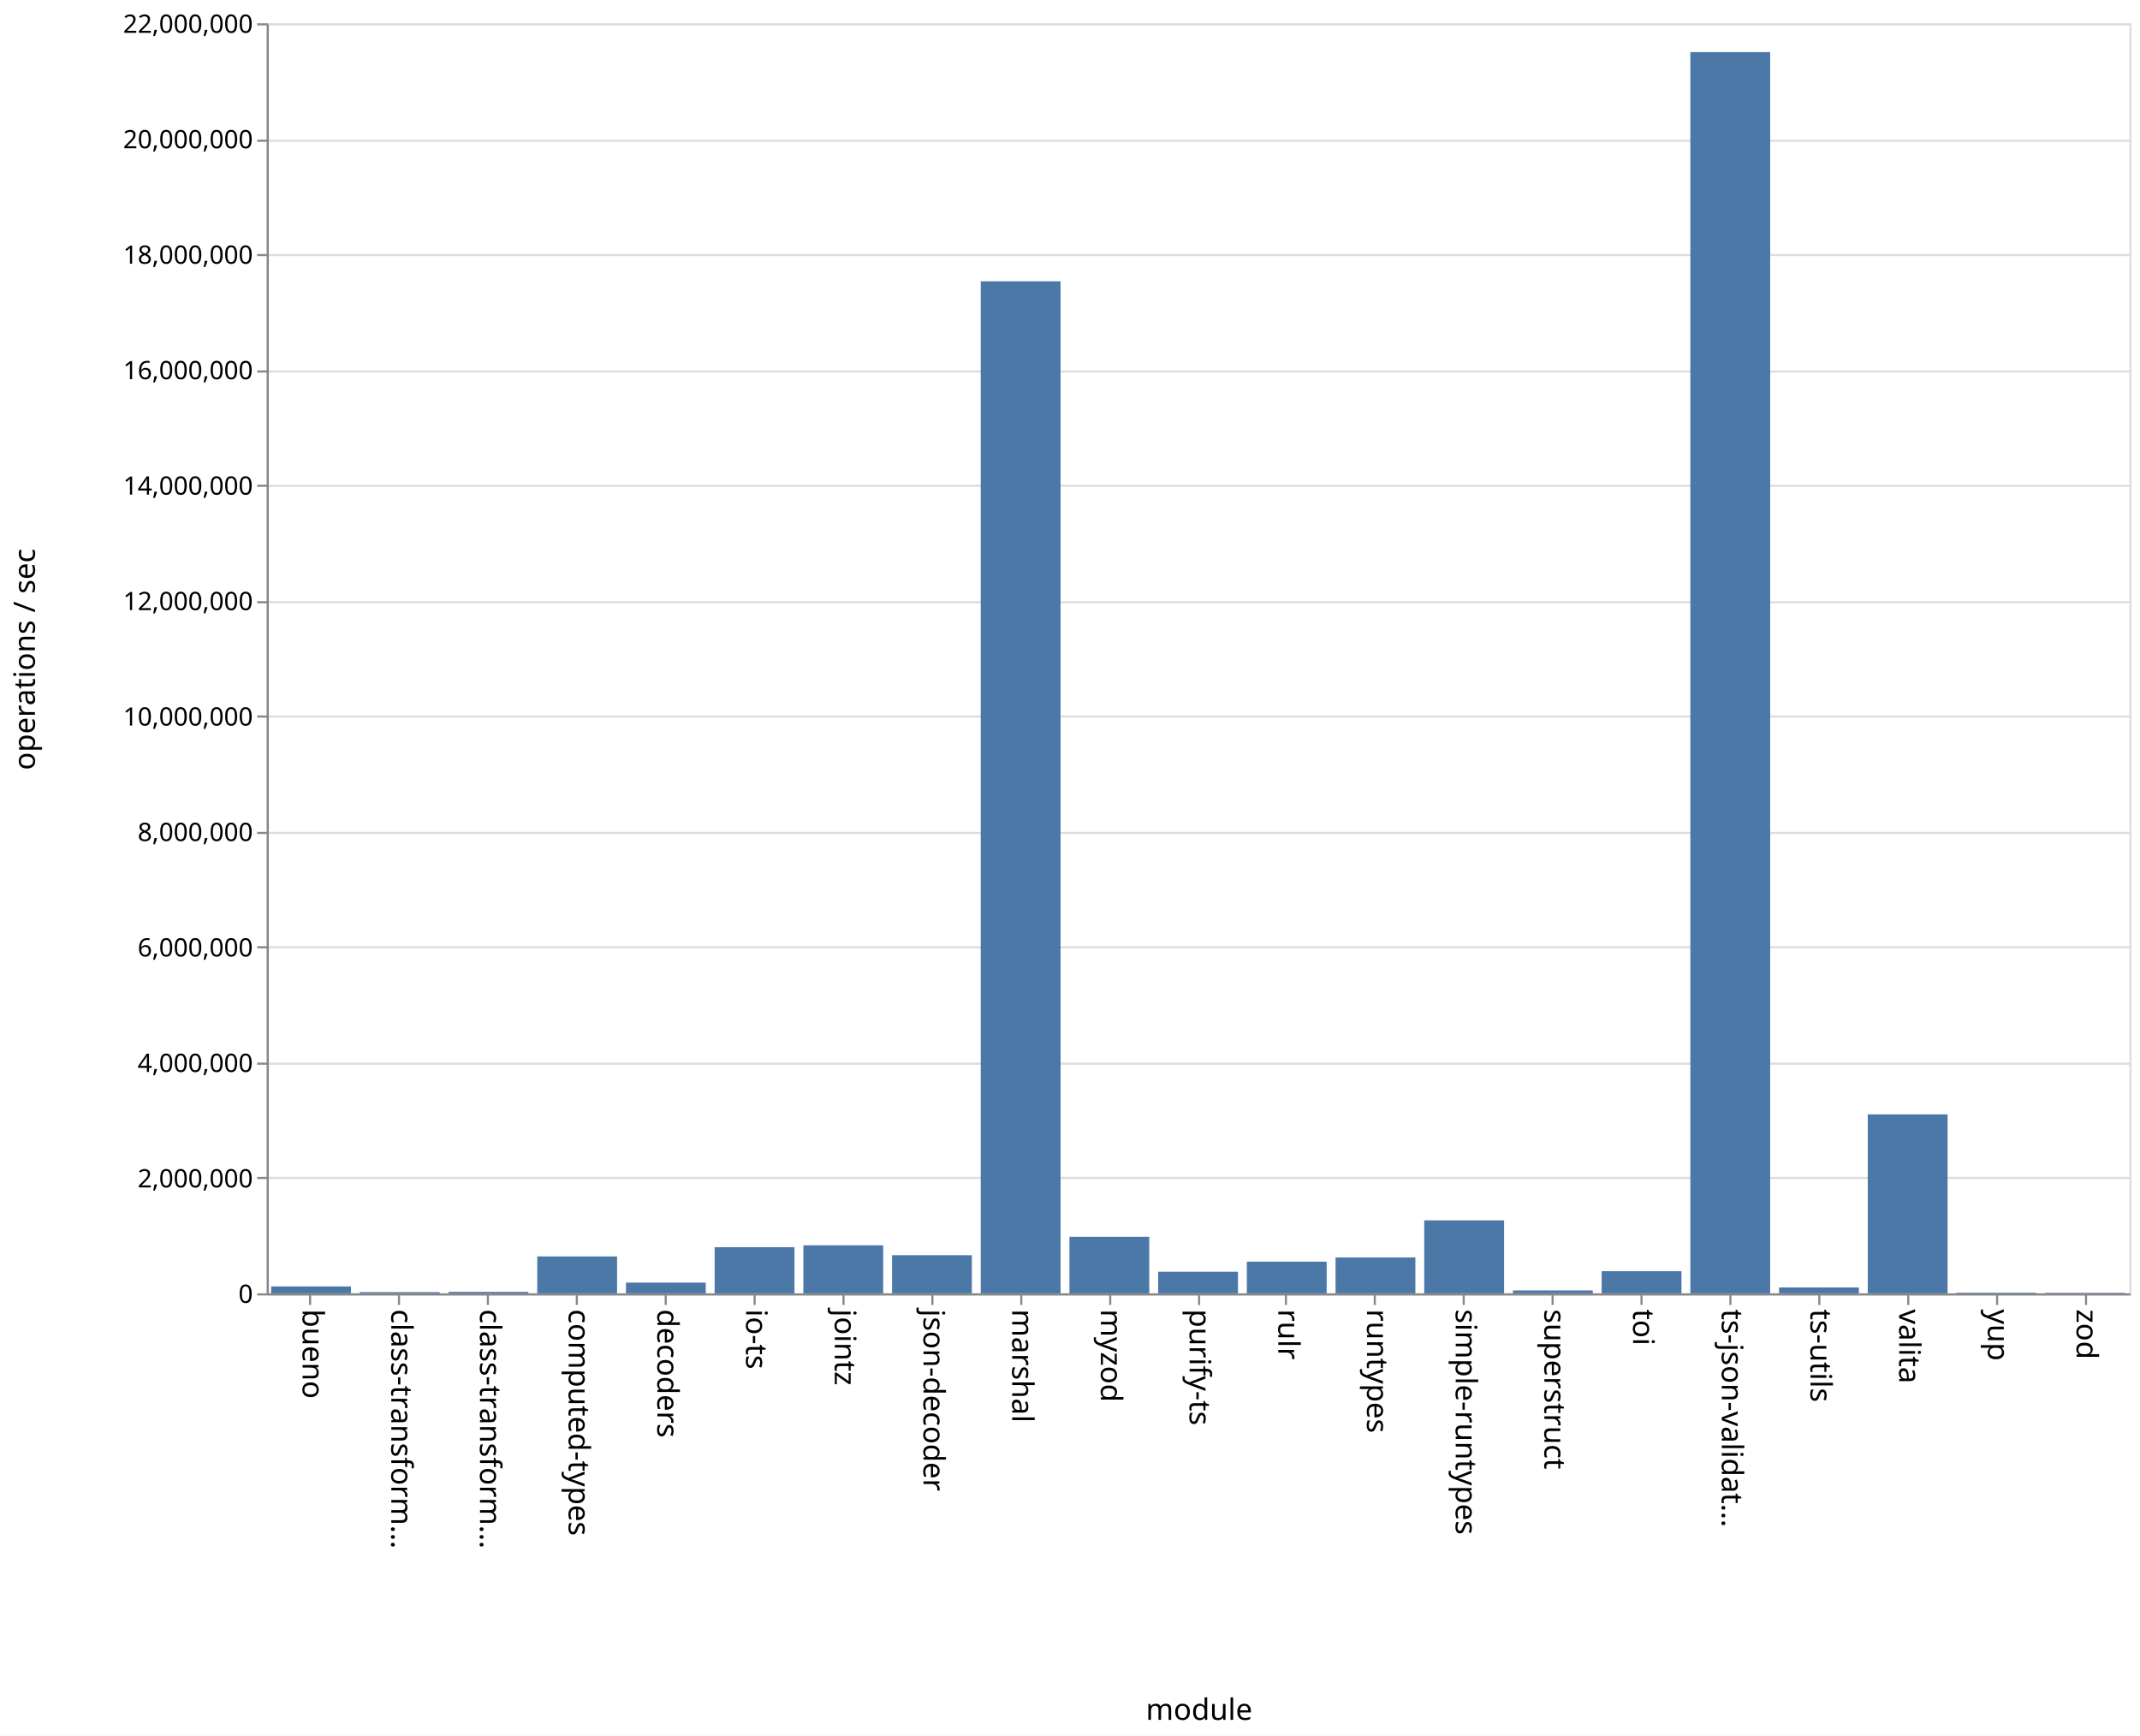
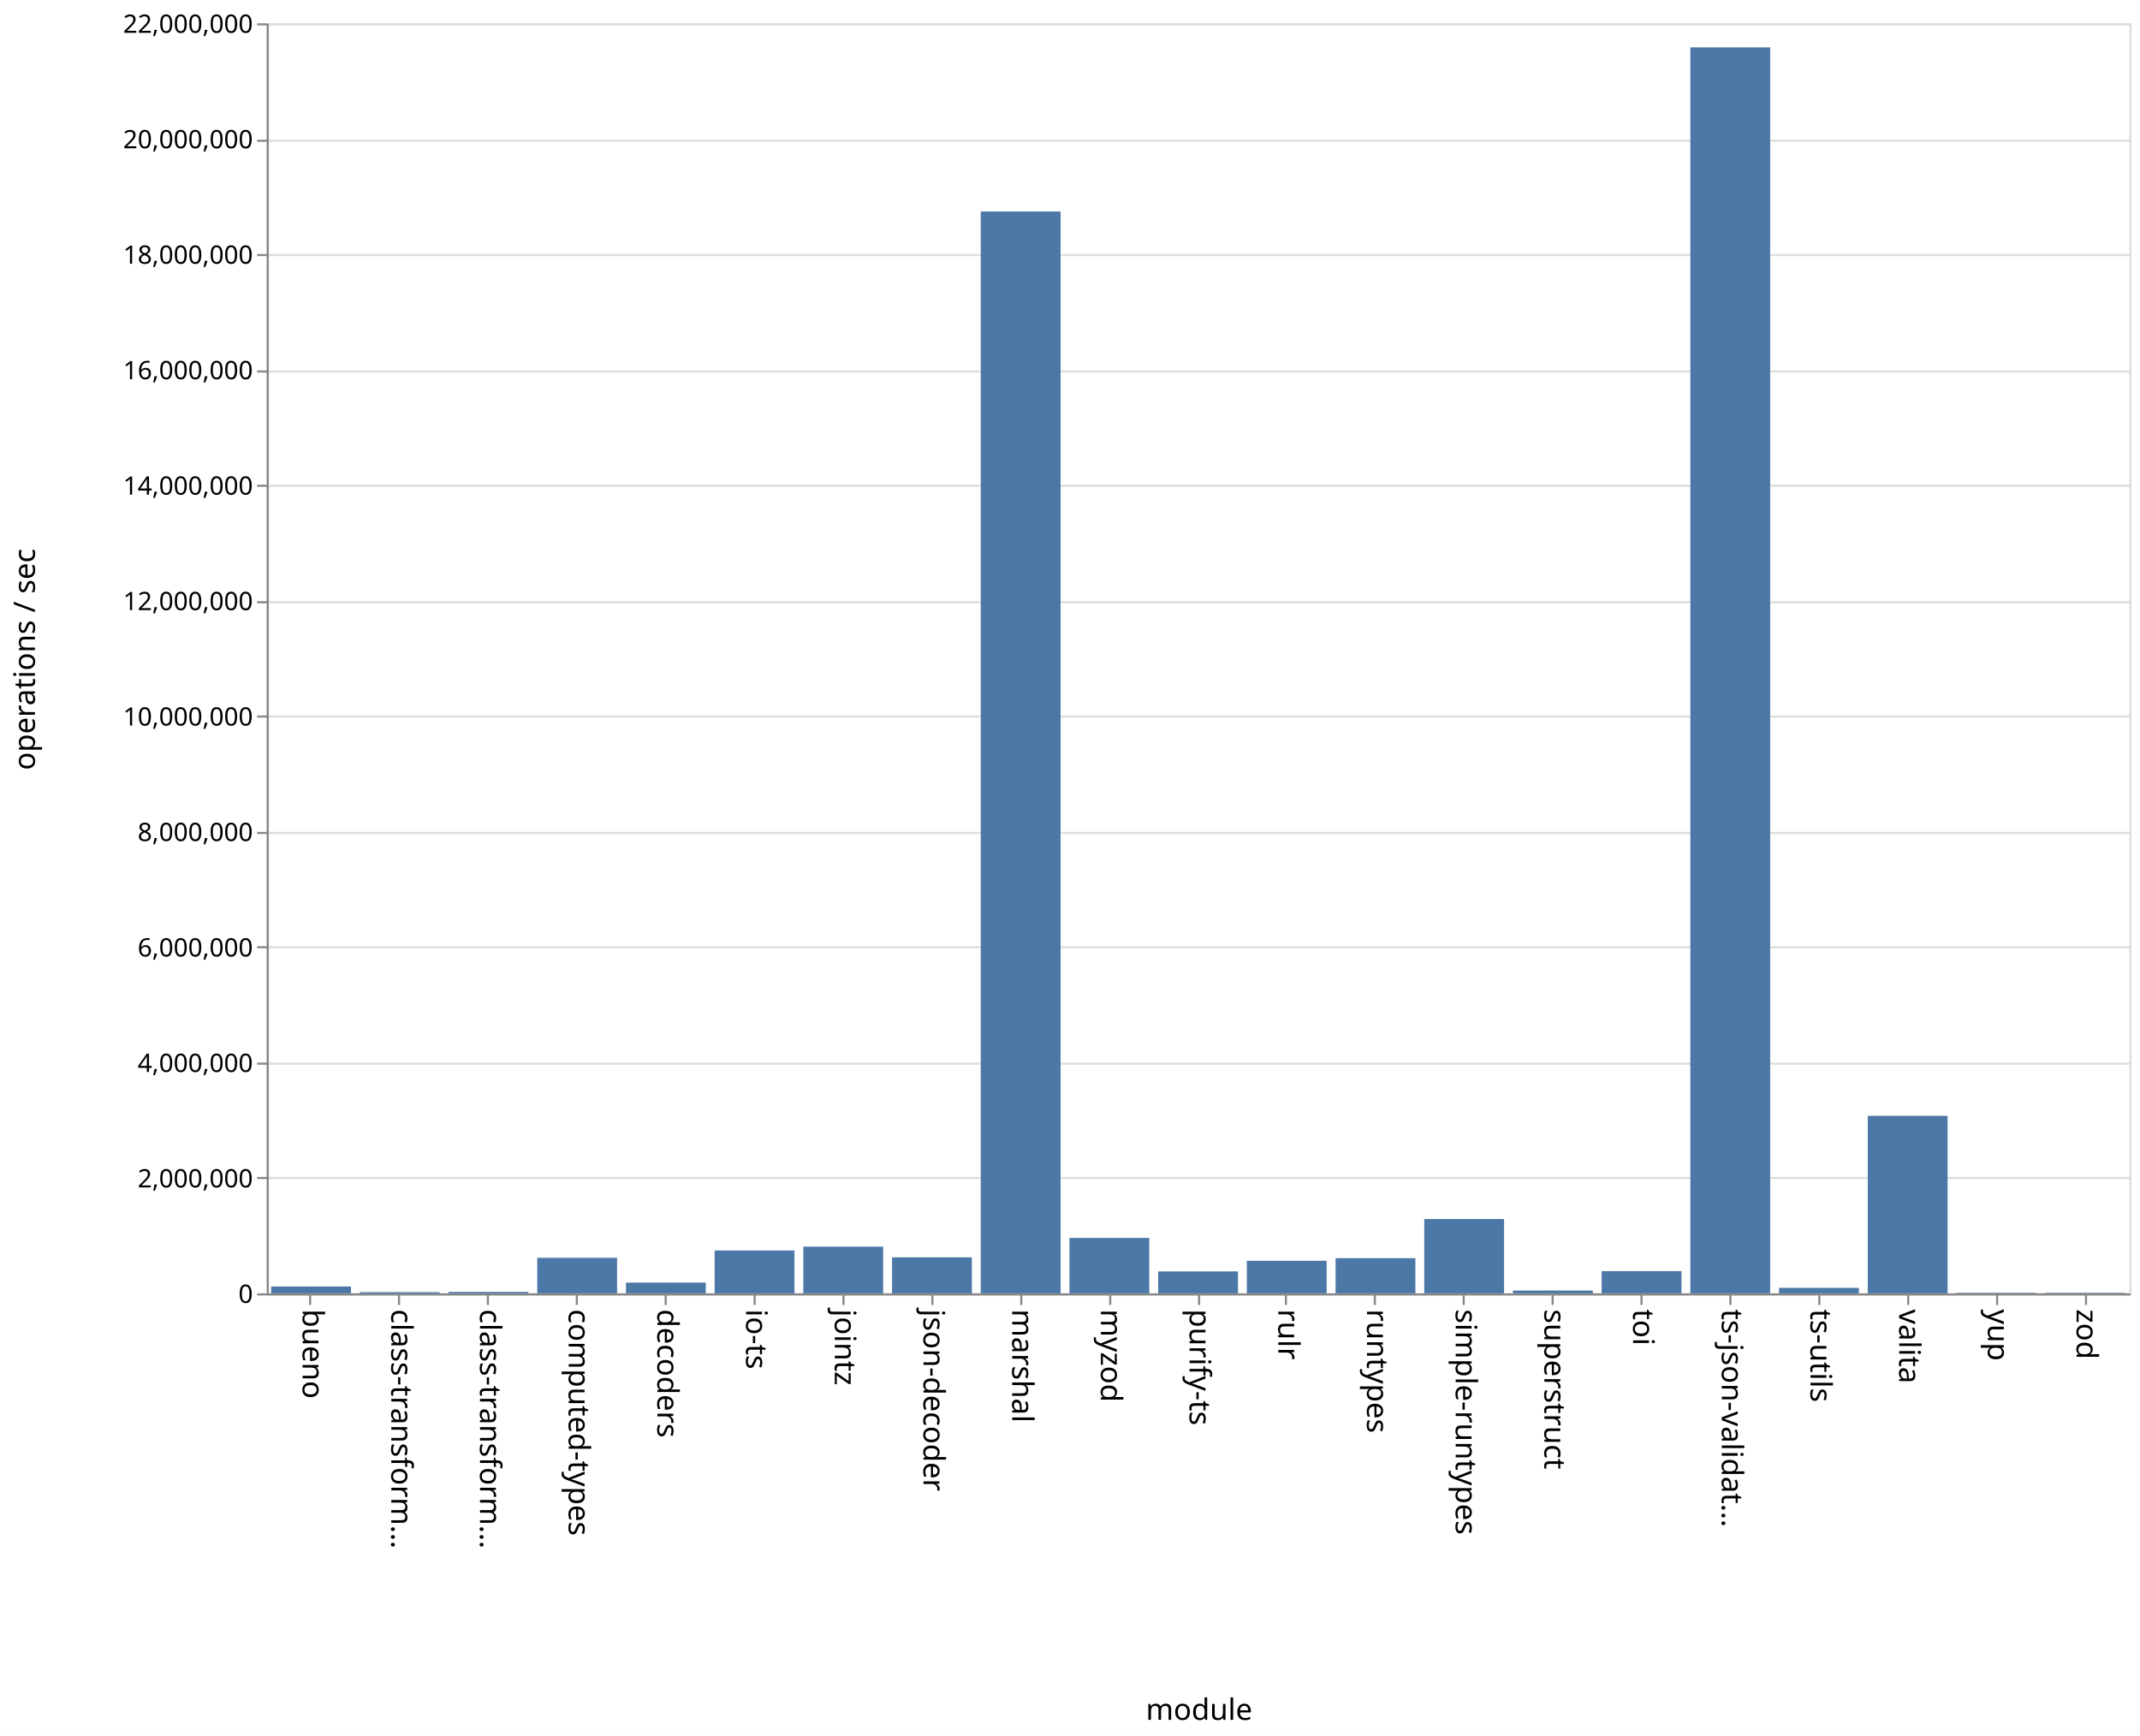
<svg xmlns="http://www.w3.org/2000/svg" class="marks" width="1011" height="820">
  <path fill="#fff" d="M0 0h1011v820H0z" />
  <g class="mark-group role-frame root" aria-roledescription="group mark container" fill="none" stroke-miterlimit="10">
    <path class="background" aria-hidden="true" d="M126.5 11.5h880v600h-880z" stroke="#ddd" />
    <g class="mark-group role-axis" aria-roledescription="axis" aria-label="Y-axis for a linear scale with values from 0 to 22,000,000">
      <path class="background" aria-hidden="true" d="M126.5 11.5z" pointer-events="none" />
      <g class="mark-rule role-axis-grid" pointer-events="none" stroke="#ddd">
        <path d="M126.5 611.5h880M126.5 556.5h880M126.5 502.5h880M126.5 447.5h880M126.5 393.5h880M126.5 338.5h880M126.5 284.5h880M126.5 229.5h880M126.5 175.5h880M126.5 120.5h880M126.5 66.5h880M126.5 11.5h880" />
      </g>
    </g>
    <g class="mark-group role-axis" aria-roledescription="axis" aria-label="X-axis titled 'module' for a discrete scale with 21 values: bueno, class-transformer-validator-async, class-transformer-validator-sync, computed-types, decoders, ending with zod">
      <path class="background" aria-hidden="true" d="M126.5 611.5z" pointer-events="none" />
      <g class="mark-rule role-axis-tick" pointer-events="none" stroke="#888">
        <path d="M146.5 611.5v5M188.5 611.5v5M230.5 611.5v5M272.5 611.5v5M314.5 611.5v5M356.5 611.5v5M398.5 611.5v5M440.5 611.5v5M482.5 611.5v5M524.5 611.5v5M566.5 611.5v5M607.5 611.5v5M649.5 611.5v5M691.5 611.5v5M733.5 611.5v5M775.5 611.5v5M817.5 611.5v5M859.5 611.5v5M901.5 611.5v5M943.5 611.5v5M985.5 611.5v5" />
      </g>
      <g class="mark-text role-axis-label" pointer-events="none" font-family="sans-serif" font-size="14" fill="#000">
        <text transform="rotate(90 -237.774 380.726)">bueno</text>
        <text transform="rotate(90 -216.821 401.679)">class-transform…</text>
        <text transform="rotate(90 -195.869 422.631)">class-transform…</text>
        <text transform="rotate(90 -174.917 443.583)">computed-types</text>
        <text transform="rotate(90 -153.964 464.536)">decoders</text>
        <text transform="rotate(90 -133.012 485.488)">io-ts</text>
        <text transform="rotate(90 -112.06 506.44)">jointz</text>
        <text transform="rotate(90 -91.107 527.393)">json-decoder</text>
        <text transform="rotate(90 -70.155 548.345)">marshal</text>
        <text transform="rotate(90 -49.202 569.298)">myzod</text>
        <text transform="rotate(90 -28.25 590.25)">purify-ts</text>
        <text transform="rotate(90 -7.298 611.202)">rulr</text>
        <text transform="rotate(90 13.655 632.155)">runtypes</text>
        <text transform="rotate(90 34.607 653.107)">simple-runtypes</text>
        <text transform="rotate(90 55.56 674.06)">superstruct</text>
        <text transform="rotate(90 76.512 695.012)">toi</text>
        <text transform="rotate(90 97.464 715.964)">ts-json-validat…</text>
        <text transform="rotate(90 118.417 736.917)">ts-utils</text>
        <text transform="rotate(90 139.369 757.869)">valita</text>
        <text transform="rotate(90 160.321 778.821)">yup</text>
        <text transform="rotate(90 181.274 799.774)">zod</text>
      </g>
      <path stroke="#888" d="M126.5 611.5h880" pointer-events="none" />
      <text text-anchor="middle" transform="translate(566.5 812.5)" font-family="sans-serif" font-size="14" fill="#000" pointer-events="none">module</text>
    </g>
    <g class="mark-group role-axis" aria-roledescription="axis" aria-label="Y-axis titled 'operations / sec' for a linear scale with values from 0 to 22,000,000">
      <path class="background" aria-hidden="true" d="M126.5 11.5z" pointer-events="none" />
      <g class="mark-rule role-axis-tick" pointer-events="none" stroke="#888">
        <path d="M126.5 611.5h-5M126.5 556.5h-5M126.5 502.5h-5M126.5 447.5h-5M126.5 393.5h-5M126.5 338.5h-5M126.5 284.5h-5M126.5 229.5h-5M126.5 175.5h-5M126.5 120.5h-5M126.5 66.5h-5M126.5 11.5h-5" />
      </g>
      <g class="mark-text role-axis-label" pointer-events="none" text-anchor="end" font-family="sans-serif" font-size="12" fill="#000">
        <text transform="translate(119.5 615.5)">0</text>
        <text transform="translate(119.5 560.955)">2,000,000</text>
        <text transform="translate(119.5 506.41)">4,000,000</text>
        <text transform="translate(119.5 451.864)">6,000,000</text>
        <text transform="translate(119.5 397.318)">8,000,000</text>
        <text transform="translate(119.5 342.773)">10,000,000</text>
        <text transform="translate(119.5 288.227)">12,000,000</text>
        <text transform="translate(119.5 233.682)">14,000,000</text>
        <text transform="translate(119.5 179.136)">16,000,000</text>
        <text transform="translate(119.5 124.59)">18,000,000</text>
        <text transform="translate(119.5 70.045)">20,000,000</text>
        <text transform="translate(119.5 15.5)">22,000,000</text>
      </g>
      <path stroke="#888" d="M126.5 611.5v-600" pointer-events="none" />
      <text text-anchor="middle" transform="rotate(-90 164 147.5)" font-family="sans-serif" font-size="14" fill="#000" pointer-events="none">operations / sec</text>
    </g>
    <g class="mark-rect role-mark marks" aria-roledescription="rect mark container" fill="#4c78a8">
-       <path d="M128.095 607.74h37.715V611h-37.715zM170 610.426h37.714V611H170zM211.905 610.293h37.714V611h-37.714zM253.81 593.56h37.714V611H253.81zM295.714 605.927h37.715V611h-37.715zM337.619 589.22h37.714V611H337.62zM379.524 588.32h37.714V611h-37.714zM421.429 592.978h37.714V611h-37.714zM463.333 132.875h37.715V611h-37.715zM505.238 584.268h37.714V611h-37.714zM547.143 600.803h37.714V611h-37.714zM589.048 596.04h37.714V611h-37.714zM630.952 594.026h37.715V611h-37.715zM672.857 576.513h37.714V611h-37.714zM714.762 609.623h37.714V611h-37.714zM756.667 600.542h37.714V611h-37.714zM798.571 24.616h37.715V611H798.57zM840.476 608.205h37.714V611h-37.714zM882.381 526.46h37.714V611h-37.714zM924.286 610.699H962V611h-37.714zM966.19 610.738h37.715V611H966.19z" />
+       <path d="M128.095 607.748h37.715V611h-37.715zM170 610.438h37.714V611H170zM211.905 610.32h37.714v.68h-37.714zM253.81 594.2h37.714V611H253.81zM295.714 605.93h37.715V611h-37.715zM337.619 590.737h37.714V611H337.62zM379.524 588.954h37.714V611h-37.714zM421.429 593.99h37.714V611h-37.714zM463.333 99.927h37.715V611h-37.715zM505.238 584.81h37.714V611h-37.714zM547.143 600.651h37.714V611h-37.714zM589.048 595.633h37.714V611h-37.714zM630.952 594.399h37.715V611h-37.715zM672.857 575.899h37.714V611h-37.714zM714.762 609.67h37.714V611h-37.714zM756.667 600.513h37.714V611h-37.714zM798.571 22.383h37.715V611H798.57zM840.476 608.417h37.714V611h-37.714zM882.381 527.153h37.714V611h-37.714zM924.286 610.744H962V611h-37.714zM966.19 610.745h37.715V611H966.19z" />
    </g>
  </g>
</svg>
